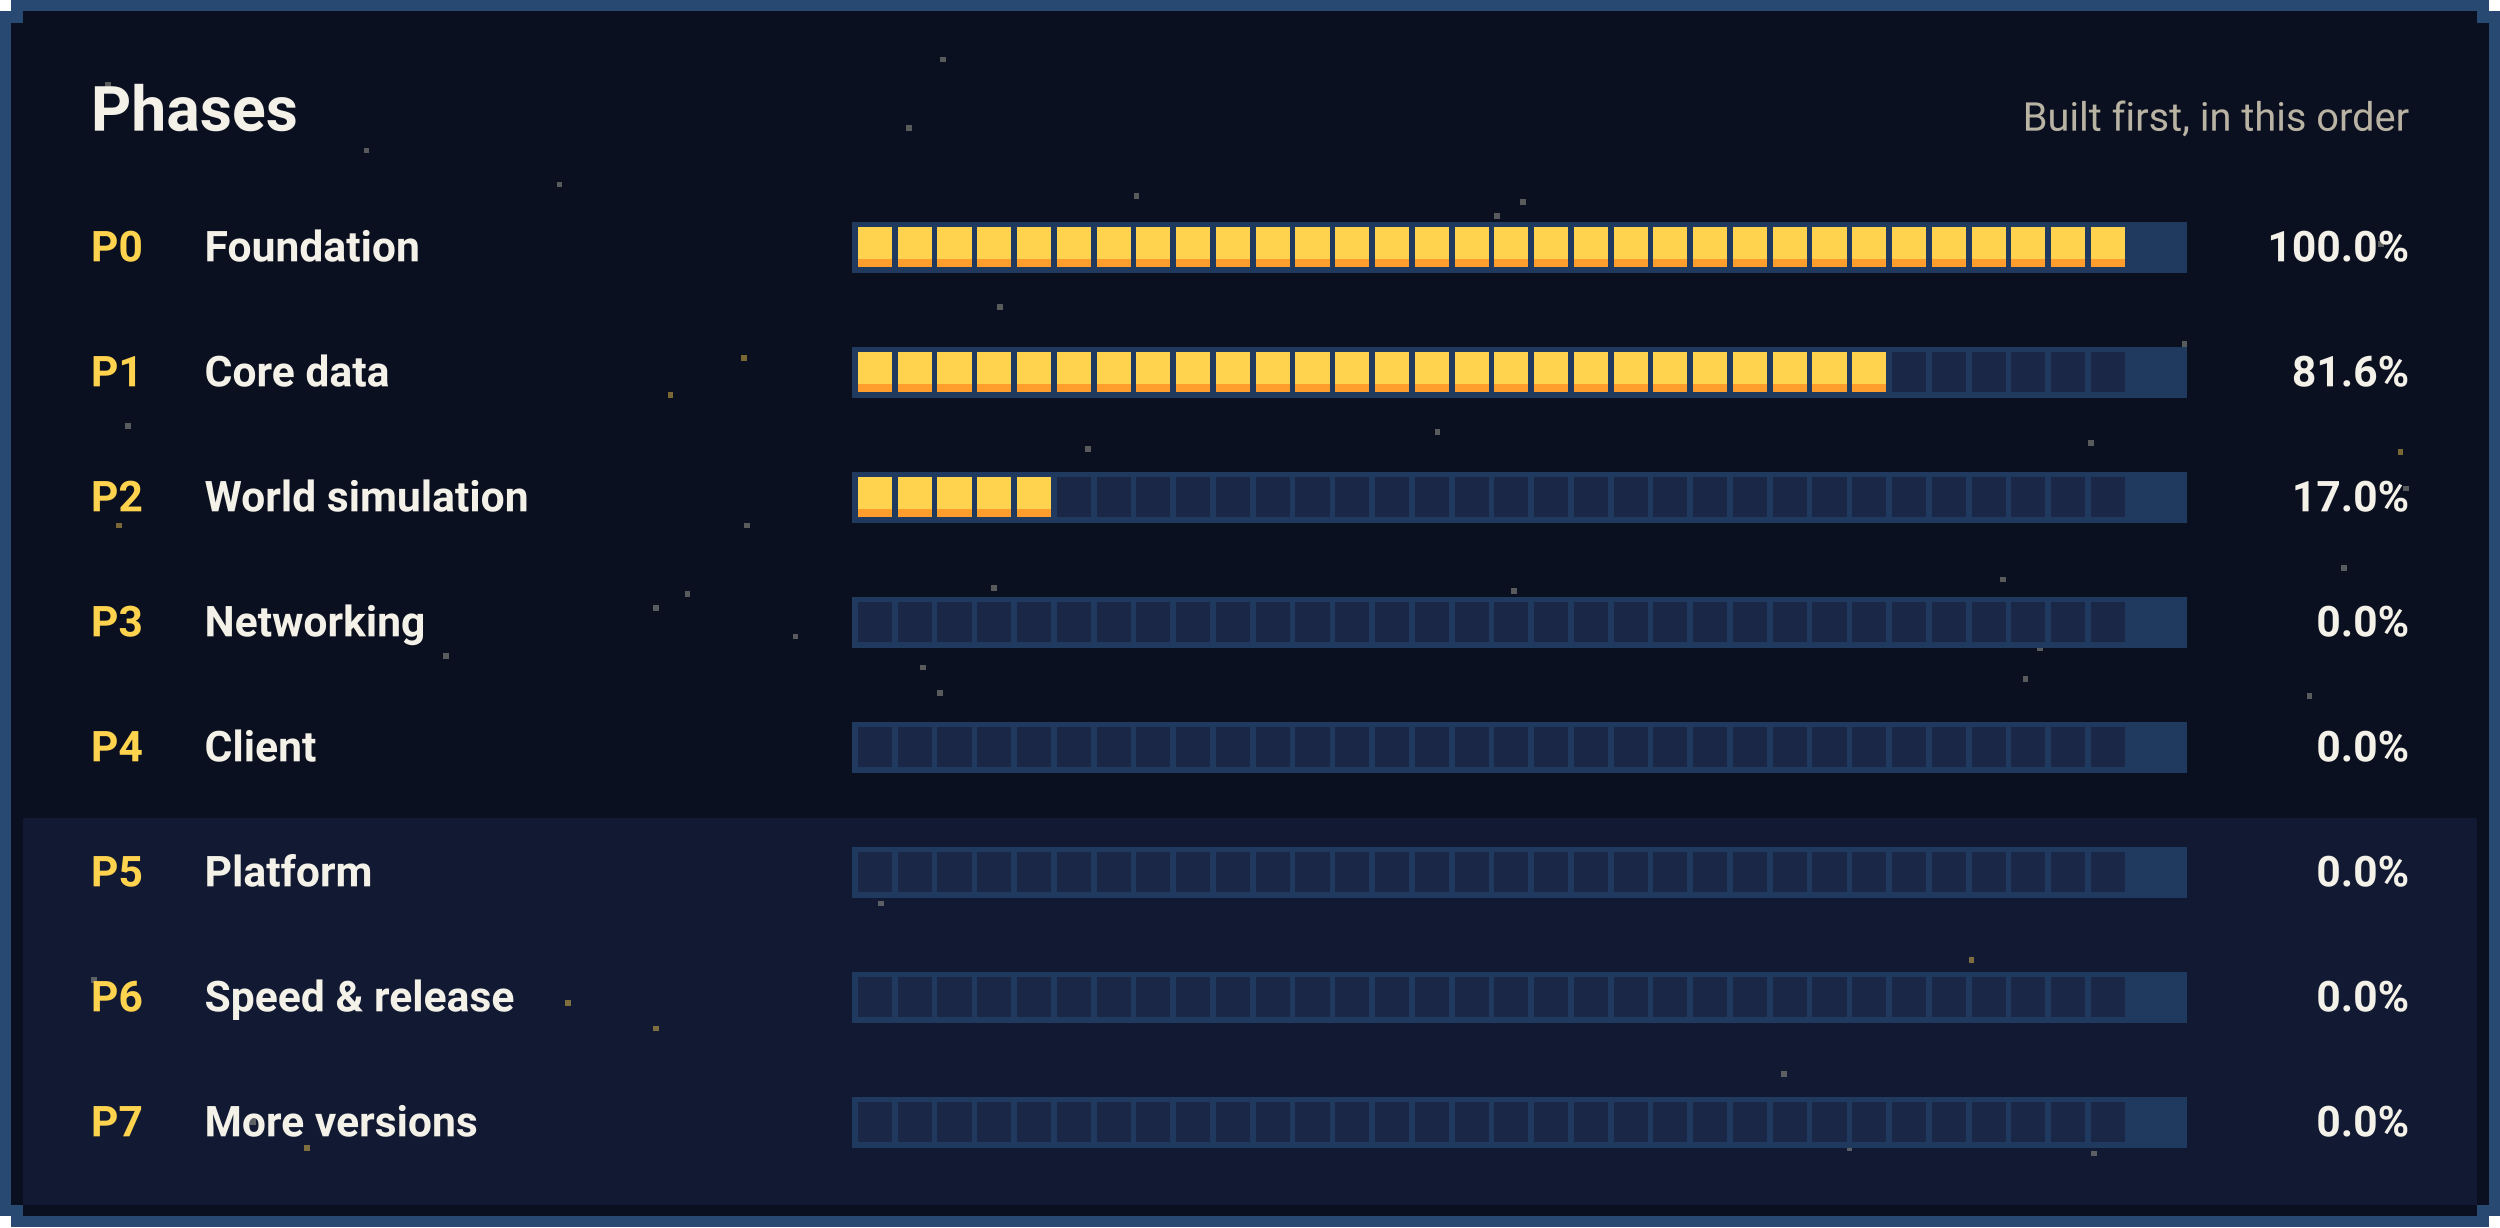
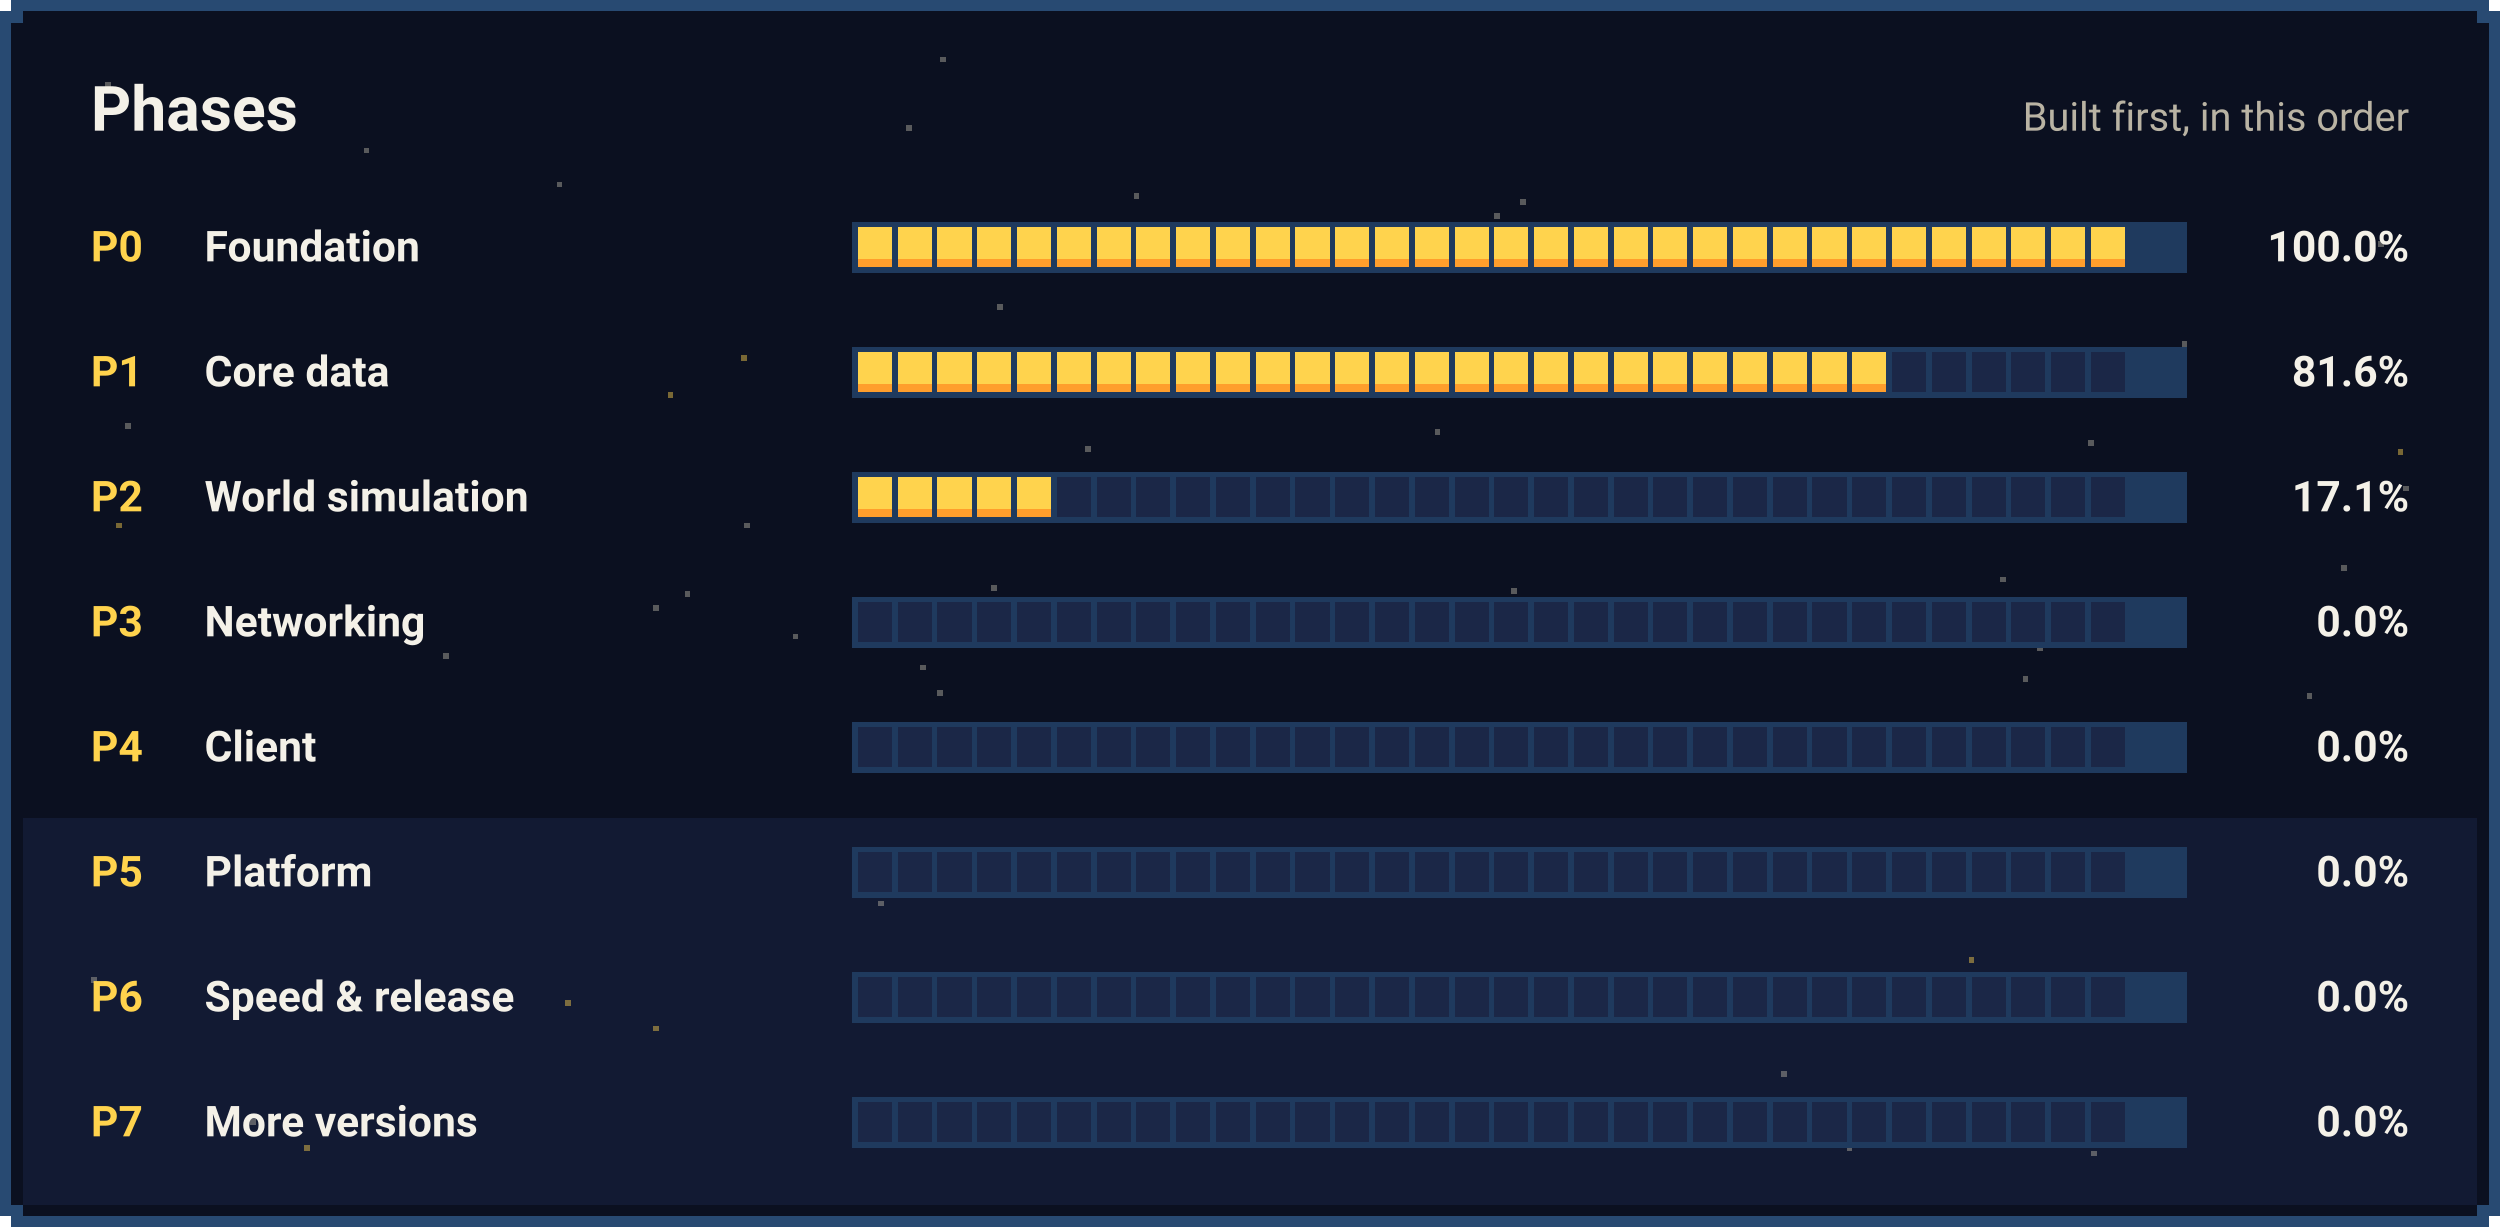
<svg xmlns="http://www.w3.org/2000/svg" width="880" height="432" viewBox="0 0 880 432" shape-rendering="crispEdges">
  <rect x="4" y="0" width="872" height="432" fill="#284A72" />
  <rect x="0" y="4" width="880" height="424" fill="#284A72" />
  <rect x="8" y="4" width="864" height="424" fill="#0B1020" />
  <rect x="4" y="8" width="872" height="416" fill="#0B1020" />
  <rect x="8" y="288" width="864" height="136" fill="#121A33" />
  <rect x="235" y="138" width="2" height="2" fill="#FFD34D" opacity="0.45" />
  <rect x="262" y="184" width="2" height="2" fill="#B9B3A3" opacity="0.45" />
  <rect x="44" y="149" width="2" height="2" fill="#B9B3A3" opacity="0.45" />
  <rect x="196" y="64" width="2" height="2" fill="#B9B3A3" opacity="0.45" />
  <rect x="331" y="20" width="2" height="2" fill="#B9B3A3" opacity="0.45" />
  <rect x="505" y="151" width="2" height="2" fill="#B9B3A3" opacity="0.45" />
  <rect x="107" y="403" width="2" height="2" fill="#FFD34D" opacity="0.45" />
  <rect x="241" y="208" width="2" height="2" fill="#B9B3A3" opacity="0.45" />
  <rect x="520" y="351" width="2" height="2" fill="#FFD34D" opacity="0.45" />
  <rect x="824" y="199" width="2" height="2" fill="#B9B3A3" opacity="0.45" />
  <rect x="758" y="131" width="2" height="2" fill="#B9B3A3" opacity="0.45" />
  <rect x="627" y="377" width="2" height="2" fill="#B9B3A3" opacity="0.45" />
  <rect x="330" y="243" width="2" height="2" fill="#B9B3A3" opacity="0.45" />
  <rect x="693" y="337" width="2" height="2" fill="#FFD34D" opacity="0.45" />
  <rect x="399" y="68" width="2" height="2" fill="#B9B3A3" opacity="0.45" />
  <rect x="650" y="403" width="2" height="2" fill="#B9B3A3" opacity="0.45" />
  <rect x="41" y="184" width="2" height="2" fill="#FFD34D" opacity="0.45" />
  <rect x="526" y="75" width="2" height="2" fill="#B9B3A3" opacity="0.45" />
  <rect x="309" y="317" width="2" height="2" fill="#B9B3A3" opacity="0.45" />
  <rect x="382" y="157" width="2" height="2" fill="#B9B3A3" opacity="0.45" />
  <rect x="349" y="206" width="2" height="2" fill="#B9B3A3" opacity="0.45" />
  <rect x="844" y="158" width="2" height="2" fill="#FFD34D" opacity="0.45" />
  <rect x="199" y="352" width="2" height="2" fill="#FFD34D" opacity="0.45" />
  <rect x="230" y="361" width="2" height="2" fill="#FFD34D" opacity="0.45" />
  <rect x="230" y="213" width="2" height="2" fill="#B9B3A3" opacity="0.45" />
  <rect x="88" y="394" width="2" height="2" fill="#B9B3A3" opacity="0.45" />
  <rect x="735" y="155" width="2" height="2" fill="#B9B3A3" opacity="0.45" />
  <rect x="156" y="230" width="2" height="2" fill="#B9B3A3" opacity="0.45" />
  <rect x="261" y="125" width="2" height="2" fill="#FFD34D" opacity="0.45" />
  <rect x="32" y="344" width="2" height="2" fill="#B9B3A3" opacity="0.45" />
  <rect x="380" y="304" width="2" height="2" fill="#B9B3A3" opacity="0.45" />
  <rect x="319" y="44" width="2" height="2" fill="#B9B3A3" opacity="0.45" />
  <rect x="712" y="238" width="2" height="2" fill="#B9B3A3" opacity="0.45" />
  <rect x="502" y="398" width="2" height="2" fill="#B9B3A3" opacity="0.45" />
  <rect x="37" y="29" width="2" height="2" fill="#B9B3A3" opacity="0.45" />
  <rect x="351" y="107" width="2" height="2" fill="#B9B3A3" opacity="0.45" />
  <rect x="768" y="120" width="2" height="2" fill="#B9B3A3" opacity="0.45" />
  <rect x="736" y="405" width="2" height="2" fill="#B9B3A3" opacity="0.45" />
  <rect x="812" y="244" width="2" height="2" fill="#B9B3A3" opacity="0.45" />
  <rect x="324" y="234" width="2" height="2" fill="#B9B3A3" opacity="0.45" />
  <rect x="717" y="227" width="2" height="2" fill="#B9B3A3" opacity="0.45" />
  <rect x="535" y="70" width="2" height="2" fill="#B9B3A3" opacity="0.45" />
  <rect x="704" y="203" width="2" height="2" fill="#B9B3A3" opacity="0.45" />
  <rect x="846" y="171" width="2" height="2" fill="#B9B3A3" opacity="0.45" />
  <rect x="279" y="223" width="2" height="2" fill="#B9B3A3" opacity="0.45" />
  <rect x="532" y="207" width="2" height="2" fill="#B9B3A3" opacity="0.45" />
  <rect x="128" y="52" width="2" height="2" fill="#B9B3A3" opacity="0.45" />
  <rect x="837" y="85" width="2" height="2" fill="#B9B3A3" opacity="0.45" />
  <text x="32" y="46" font-family="'Pixelify Sans', ui-sans-serif, system-ui, -apple-system, 'Segoe UI', Roboto, sans-serif" font-size="22" font-weight="700" fill="#F4F1E8" text-anchor="start">Phases</text>
  <text x="848" y="46" font-family="'Pixelify Sans', ui-sans-serif, system-ui, -apple-system, 'Segoe UI', Roboto, sans-serif" font-size="14" font-weight="400" fill="#B9B3A3" text-anchor="end">Built first, in this order</text>
  <text x="32" y="92" font-family="'Pixelify Sans', ui-sans-serif, system-ui, -apple-system, 'Segoe UI', Roboto, sans-serif" font-size="15" font-weight="700" fill="#FFD34D" text-anchor="start">P0</text>
  <text x="72" y="92" font-family="'Pixelify Sans', ui-sans-serif, system-ui, -apple-system, 'Segoe UI', Roboto, sans-serif" font-size="15" font-weight="600" fill="#F4F1E8" text-anchor="start">Foundation</text>
  <rect x="300" y="78" width="470" height="18" fill="#1F3A5E" />
  <rect x="302" y="80" width="12" height="14" fill="#FFD34D" />
  <rect x="302" y="91" width="12" height="3" fill="#FF9E2C" />
  <rect x="316" y="80" width="12" height="14" fill="#FFD34D" />
  <rect x="316" y="91" width="12" height="3" fill="#FF9E2C" />
  <rect x="330" y="80" width="12" height="14" fill="#FFD34D" />
  <rect x="330" y="91" width="12" height="3" fill="#FF9E2C" />
  <rect x="344" y="80" width="12" height="14" fill="#FFD34D" />
  <rect x="344" y="91" width="12" height="3" fill="#FF9E2C" />
  <rect x="358" y="80" width="12" height="14" fill="#FFD34D" />
  <rect x="358" y="91" width="12" height="3" fill="#FF9E2C" />
  <rect x="372" y="80" width="12" height="14" fill="#FFD34D" />
  <rect x="372" y="91" width="12" height="3" fill="#FF9E2C" />
  <rect x="386" y="80" width="12" height="14" fill="#FFD34D" />
  <rect x="386" y="91" width="12" height="3" fill="#FF9E2C" />
  <rect x="400" y="80" width="12" height="14" fill="#FFD34D" />
  <rect x="400" y="91" width="12" height="3" fill="#FF9E2C" />
  <rect x="414" y="80" width="12" height="14" fill="#FFD34D" />
  <rect x="414" y="91" width="12" height="3" fill="#FF9E2C" />
  <rect x="428" y="80" width="12" height="14" fill="#FFD34D" />
  <rect x="428" y="91" width="12" height="3" fill="#FF9E2C" />
  <rect x="442" y="80" width="12" height="14" fill="#FFD34D" />
  <rect x="442" y="91" width="12" height="3" fill="#FF9E2C" />
  <rect x="456" y="80" width="12" height="14" fill="#FFD34D" />
  <rect x="456" y="91" width="12" height="3" fill="#FF9E2C" />
  <rect x="470" y="80" width="12" height="14" fill="#FFD34D" />
  <rect x="470" y="91" width="12" height="3" fill="#FF9E2C" />
  <rect x="484" y="80" width="12" height="14" fill="#FFD34D" />
  <rect x="484" y="91" width="12" height="3" fill="#FF9E2C" />
  <rect x="498" y="80" width="12" height="14" fill="#FFD34D" />
  <rect x="498" y="91" width="12" height="3" fill="#FF9E2C" />
  <rect x="512" y="80" width="12" height="14" fill="#FFD34D" />
  <rect x="512" y="91" width="12" height="3" fill="#FF9E2C" />
  <rect x="526" y="80" width="12" height="14" fill="#FFD34D" />
  <rect x="526" y="91" width="12" height="3" fill="#FF9E2C" />
  <rect x="540" y="80" width="12" height="14" fill="#FFD34D" />
  <rect x="540" y="91" width="12" height="3" fill="#FF9E2C" />
  <rect x="554" y="80" width="12" height="14" fill="#FFD34D" />
  <rect x="554" y="91" width="12" height="3" fill="#FF9E2C" />
  <rect x="568" y="80" width="12" height="14" fill="#FFD34D" />
  <rect x="568" y="91" width="12" height="3" fill="#FF9E2C" />
  <rect x="582" y="80" width="12" height="14" fill="#FFD34D" />
  <rect x="582" y="91" width="12" height="3" fill="#FF9E2C" />
  <rect x="596" y="80" width="12" height="14" fill="#FFD34D" />
  <rect x="596" y="91" width="12" height="3" fill="#FF9E2C" />
  <rect x="610" y="80" width="12" height="14" fill="#FFD34D" />
  <rect x="610" y="91" width="12" height="3" fill="#FF9E2C" />
  <rect x="624" y="80" width="12" height="14" fill="#FFD34D" />
  <rect x="624" y="91" width="12" height="3" fill="#FF9E2C" />
  <rect x="638" y="80" width="12" height="14" fill="#FFD34D" />
  <rect x="638" y="91" width="12" height="3" fill="#FF9E2C" />
  <rect x="652" y="80" width="12" height="14" fill="#FFD34D" />
  <rect x="652" y="91" width="12" height="3" fill="#FF9E2C" />
  <rect x="666" y="80" width="12" height="14" fill="#FFD34D" />
  <rect x="666" y="91" width="12" height="3" fill="#FF9E2C" />
  <rect x="680" y="80" width="12" height="14" fill="#FFD34D" />
  <rect x="680" y="91" width="12" height="3" fill="#FF9E2C" />
  <rect x="694" y="80" width="12" height="14" fill="#FFD34D" />
  <rect x="694" y="91" width="12" height="3" fill="#FF9E2C" />
  <rect x="708" y="80" width="12" height="14" fill="#FFD34D" />
  <rect x="708" y="91" width="12" height="3" fill="#FF9E2C" />
  <rect x="722" y="80" width="12" height="14" fill="#FFD34D" />
  <rect x="722" y="91" width="12" height="3" fill="#FF9E2C" />
  <rect x="736" y="80" width="12" height="14" fill="#FFD34D" />
  <rect x="736" y="91" width="12" height="3" fill="#FF9E2C" />
  <text x="848" y="92" font-family="'Pixelify Sans', ui-sans-serif, system-ui, -apple-system, 'Segoe UI', Roboto, sans-serif" font-size="15" font-weight="700" fill="#F4F1E8" text-anchor="end">100.0%</text>
  <text x="32" y="136" font-family="'Pixelify Sans', ui-sans-serif, system-ui, -apple-system, 'Segoe UI', Roboto, sans-serif" font-size="15" font-weight="700" fill="#FFD34D" text-anchor="start">P1</text>
  <text x="72" y="136" font-family="'Pixelify Sans', ui-sans-serif, system-ui, -apple-system, 'Segoe UI', Roboto, sans-serif" font-size="15" font-weight="600" fill="#F4F1E8" text-anchor="start">Core data</text>
  <rect x="300" y="122" width="470" height="18" fill="#1F3A5E" />
  <rect x="302" y="124" width="12" height="14" fill="#FFD34D" />
  <rect x="302" y="135" width="12" height="3" fill="#FF9E2C" />
  <rect x="316" y="124" width="12" height="14" fill="#FFD34D" />
  <rect x="316" y="135" width="12" height="3" fill="#FF9E2C" />
  <rect x="330" y="124" width="12" height="14" fill="#FFD34D" />
  <rect x="330" y="135" width="12" height="3" fill="#FF9E2C" />
  <rect x="344" y="124" width="12" height="14" fill="#FFD34D" />
  <rect x="344" y="135" width="12" height="3" fill="#FF9E2C" />
  <rect x="358" y="124" width="12" height="14" fill="#FFD34D" />
  <rect x="358" y="135" width="12" height="3" fill="#FF9E2C" />
  <rect x="372" y="124" width="12" height="14" fill="#FFD34D" />
  <rect x="372" y="135" width="12" height="3" fill="#FF9E2C" />
  <rect x="386" y="124" width="12" height="14" fill="#FFD34D" />
  <rect x="386" y="135" width="12" height="3" fill="#FF9E2C" />
  <rect x="400" y="124" width="12" height="14" fill="#FFD34D" />
  <rect x="400" y="135" width="12" height="3" fill="#FF9E2C" />
  <rect x="414" y="124" width="12" height="14" fill="#FFD34D" />
  <rect x="414" y="135" width="12" height="3" fill="#FF9E2C" />
  <rect x="428" y="124" width="12" height="14" fill="#FFD34D" />
  <rect x="428" y="135" width="12" height="3" fill="#FF9E2C" />
  <rect x="442" y="124" width="12" height="14" fill="#FFD34D" />
  <rect x="442" y="135" width="12" height="3" fill="#FF9E2C" />
  <rect x="456" y="124" width="12" height="14" fill="#FFD34D" />
  <rect x="456" y="135" width="12" height="3" fill="#FF9E2C" />
  <rect x="470" y="124" width="12" height="14" fill="#FFD34D" />
  <rect x="470" y="135" width="12" height="3" fill="#FF9E2C" />
  <rect x="484" y="124" width="12" height="14" fill="#FFD34D" />
  <rect x="484" y="135" width="12" height="3" fill="#FF9E2C" />
  <rect x="498" y="124" width="12" height="14" fill="#FFD34D" />
  <rect x="498" y="135" width="12" height="3" fill="#FF9E2C" />
  <rect x="512" y="124" width="12" height="14" fill="#FFD34D" />
  <rect x="512" y="135" width="12" height="3" fill="#FF9E2C" />
  <rect x="526" y="124" width="12" height="14" fill="#FFD34D" />
  <rect x="526" y="135" width="12" height="3" fill="#FF9E2C" />
  <rect x="540" y="124" width="12" height="14" fill="#FFD34D" />
  <rect x="540" y="135" width="12" height="3" fill="#FF9E2C" />
  <rect x="554" y="124" width="12" height="14" fill="#FFD34D" />
  <rect x="554" y="135" width="12" height="3" fill="#FF9E2C" />
  <rect x="568" y="124" width="12" height="14" fill="#FFD34D" />
  <rect x="568" y="135" width="12" height="3" fill="#FF9E2C" />
  <rect x="582" y="124" width="12" height="14" fill="#FFD34D" />
  <rect x="582" y="135" width="12" height="3" fill="#FF9E2C" />
  <rect x="596" y="124" width="12" height="14" fill="#FFD34D" />
  <rect x="596" y="135" width="12" height="3" fill="#FF9E2C" />
  <rect x="610" y="124" width="12" height="14" fill="#FFD34D" />
  <rect x="610" y="135" width="12" height="3" fill="#FF9E2C" />
  <rect x="624" y="124" width="12" height="14" fill="#FFD34D" />
  <rect x="624" y="135" width="12" height="3" fill="#FF9E2C" />
  <rect x="638" y="124" width="12" height="14" fill="#FFD34D" />
  <rect x="638" y="135" width="12" height="3" fill="#FF9E2C" />
  <rect x="652" y="124" width="12" height="14" fill="#FFD34D" />
  <rect x="652" y="135" width="12" height="3" fill="#FF9E2C" />
  <rect x="666" y="124" width="12" height="14" fill="#1B2747" />
  <rect x="680" y="124" width="12" height="14" fill="#1B2747" />
  <rect x="694" y="124" width="12" height="14" fill="#1B2747" />
  <rect x="708" y="124" width="12" height="14" fill="#1B2747" />
  <rect x="722" y="124" width="12" height="14" fill="#1B2747" />
  <rect x="736" y="124" width="12" height="14" fill="#1B2747" />
  <text x="848" y="136" font-family="'Pixelify Sans', ui-sans-serif, system-ui, -apple-system, 'Segoe UI', Roboto, sans-serif" font-size="15" font-weight="700" fill="#F4F1E8" text-anchor="end">81.6%</text>
  <text x="32" y="180" font-family="'Pixelify Sans', ui-sans-serif, system-ui, -apple-system, 'Segoe UI', Roboto, sans-serif" font-size="15" font-weight="700" fill="#FFD34D" text-anchor="start">P2</text>
  <text x="72" y="180" font-family="'Pixelify Sans', ui-sans-serif, system-ui, -apple-system, 'Segoe UI', Roboto, sans-serif" font-size="15" font-weight="600" fill="#F4F1E8" text-anchor="start">World simulation</text>
  <rect x="300" y="166" width="470" height="18" fill="#1F3A5E" />
  <rect x="302" y="168" width="12" height="14" fill="#FFD34D" />
  <rect x="302" y="179" width="12" height="3" fill="#FF9E2C" />
  <rect x="316" y="168" width="12" height="14" fill="#FFD34D" />
  <rect x="316" y="179" width="12" height="3" fill="#FF9E2C" />
  <rect x="330" y="168" width="12" height="14" fill="#FFD34D" />
  <rect x="330" y="179" width="12" height="3" fill="#FF9E2C" />
  <rect x="344" y="168" width="12" height="14" fill="#FFD34D" />
  <rect x="344" y="179" width="12" height="3" fill="#FF9E2C" />
  <rect x="358" y="168" width="12" height="14" fill="#FFD34D" />
  <rect x="358" y="179" width="12" height="3" fill="#FF9E2C" />
  <rect x="372" y="168" width="12" height="14" fill="#1B2747" />
  <rect x="386" y="168" width="12" height="14" fill="#1B2747" />
  <rect x="400" y="168" width="12" height="14" fill="#1B2747" />
  <rect x="414" y="168" width="12" height="14" fill="#1B2747" />
  <rect x="428" y="168" width="12" height="14" fill="#1B2747" />
  <rect x="442" y="168" width="12" height="14" fill="#1B2747" />
  <rect x="456" y="168" width="12" height="14" fill="#1B2747" />
  <rect x="470" y="168" width="12" height="14" fill="#1B2747" />
  <rect x="484" y="168" width="12" height="14" fill="#1B2747" />
  <rect x="498" y="168" width="12" height="14" fill="#1B2747" />
  <rect x="512" y="168" width="12" height="14" fill="#1B2747" />
  <rect x="526" y="168" width="12" height="14" fill="#1B2747" />
  <rect x="540" y="168" width="12" height="14" fill="#1B2747" />
  <rect x="554" y="168" width="12" height="14" fill="#1B2747" />
  <rect x="568" y="168" width="12" height="14" fill="#1B2747" />
  <rect x="582" y="168" width="12" height="14" fill="#1B2747" />
  <rect x="596" y="168" width="12" height="14" fill="#1B2747" />
  <rect x="610" y="168" width="12" height="14" fill="#1B2747" />
  <rect x="624" y="168" width="12" height="14" fill="#1B2747" />
  <rect x="638" y="168" width="12" height="14" fill="#1B2747" />
  <rect x="652" y="168" width="12" height="14" fill="#1B2747" />
  <rect x="666" y="168" width="12" height="14" fill="#1B2747" />
  <rect x="680" y="168" width="12" height="14" fill="#1B2747" />
  <rect x="694" y="168" width="12" height="14" fill="#1B2747" />
  <rect x="708" y="168" width="12" height="14" fill="#1B2747" />
  <rect x="722" y="168" width="12" height="14" fill="#1B2747" />
  <rect x="736" y="168" width="12" height="14" fill="#1B2747" />
-   <text x="848" y="180" font-family="'Pixelify Sans', ui-sans-serif, system-ui, -apple-system, 'Segoe UI', Roboto, sans-serif" font-size="15" font-weight="700" fill="#F4F1E8" text-anchor="end">17.0%</text>
+   <text x="848" y="180" font-family="'Pixelify Sans', ui-sans-serif, system-ui, -apple-system, 'Segoe UI', Roboto, sans-serif" font-size="15" font-weight="700" fill="#F4F1E8" text-anchor="end">17.1%</text>
  <text x="32" y="224" font-family="'Pixelify Sans', ui-sans-serif, system-ui, -apple-system, 'Segoe UI', Roboto, sans-serif" font-size="15" font-weight="700" fill="#FFD34D" text-anchor="start">P3</text>
  <text x="72" y="224" font-family="'Pixelify Sans', ui-sans-serif, system-ui, -apple-system, 'Segoe UI', Roboto, sans-serif" font-size="15" font-weight="600" fill="#F4F1E8" text-anchor="start">Networking</text>
  <rect x="300" y="210" width="470" height="18" fill="#1F3A5E" />
  <rect x="302" y="212" width="12" height="14" fill="#1B2747" />
  <rect x="316" y="212" width="12" height="14" fill="#1B2747" />
  <rect x="330" y="212" width="12" height="14" fill="#1B2747" />
  <rect x="344" y="212" width="12" height="14" fill="#1B2747" />
  <rect x="358" y="212" width="12" height="14" fill="#1B2747" />
  <rect x="372" y="212" width="12" height="14" fill="#1B2747" />
  <rect x="386" y="212" width="12" height="14" fill="#1B2747" />
  <rect x="400" y="212" width="12" height="14" fill="#1B2747" />
  <rect x="414" y="212" width="12" height="14" fill="#1B2747" />
  <rect x="428" y="212" width="12" height="14" fill="#1B2747" />
  <rect x="442" y="212" width="12" height="14" fill="#1B2747" />
  <rect x="456" y="212" width="12" height="14" fill="#1B2747" />
  <rect x="470" y="212" width="12" height="14" fill="#1B2747" />
  <rect x="484" y="212" width="12" height="14" fill="#1B2747" />
  <rect x="498" y="212" width="12" height="14" fill="#1B2747" />
  <rect x="512" y="212" width="12" height="14" fill="#1B2747" />
  <rect x="526" y="212" width="12" height="14" fill="#1B2747" />
  <rect x="540" y="212" width="12" height="14" fill="#1B2747" />
  <rect x="554" y="212" width="12" height="14" fill="#1B2747" />
  <rect x="568" y="212" width="12" height="14" fill="#1B2747" />
  <rect x="582" y="212" width="12" height="14" fill="#1B2747" />
  <rect x="596" y="212" width="12" height="14" fill="#1B2747" />
  <rect x="610" y="212" width="12" height="14" fill="#1B2747" />
  <rect x="624" y="212" width="12" height="14" fill="#1B2747" />
  <rect x="638" y="212" width="12" height="14" fill="#1B2747" />
  <rect x="652" y="212" width="12" height="14" fill="#1B2747" />
  <rect x="666" y="212" width="12" height="14" fill="#1B2747" />
  <rect x="680" y="212" width="12" height="14" fill="#1B2747" />
  <rect x="694" y="212" width="12" height="14" fill="#1B2747" />
  <rect x="708" y="212" width="12" height="14" fill="#1B2747" />
  <rect x="722" y="212" width="12" height="14" fill="#1B2747" />
  <rect x="736" y="212" width="12" height="14" fill="#1B2747" />
  <text x="848" y="224" font-family="'Pixelify Sans', ui-sans-serif, system-ui, -apple-system, 'Segoe UI', Roboto, sans-serif" font-size="15" font-weight="700" fill="#F4F1E8" text-anchor="end">0.0%</text>
  <text x="32" y="268" font-family="'Pixelify Sans', ui-sans-serif, system-ui, -apple-system, 'Segoe UI', Roboto, sans-serif" font-size="15" font-weight="700" fill="#FFD34D" text-anchor="start">P4</text>
  <text x="72" y="268" font-family="'Pixelify Sans', ui-sans-serif, system-ui, -apple-system, 'Segoe UI', Roboto, sans-serif" font-size="15" font-weight="600" fill="#F4F1E8" text-anchor="start">Client</text>
  <rect x="300" y="254" width="470" height="18" fill="#1F3A5E" />
  <rect x="302" y="256" width="12" height="14" fill="#1B2747" />
  <rect x="316" y="256" width="12" height="14" fill="#1B2747" />
  <rect x="330" y="256" width="12" height="14" fill="#1B2747" />
  <rect x="344" y="256" width="12" height="14" fill="#1B2747" />
  <rect x="358" y="256" width="12" height="14" fill="#1B2747" />
  <rect x="372" y="256" width="12" height="14" fill="#1B2747" />
  <rect x="386" y="256" width="12" height="14" fill="#1B2747" />
  <rect x="400" y="256" width="12" height="14" fill="#1B2747" />
  <rect x="414" y="256" width="12" height="14" fill="#1B2747" />
  <rect x="428" y="256" width="12" height="14" fill="#1B2747" />
  <rect x="442" y="256" width="12" height="14" fill="#1B2747" />
  <rect x="456" y="256" width="12" height="14" fill="#1B2747" />
  <rect x="470" y="256" width="12" height="14" fill="#1B2747" />
  <rect x="484" y="256" width="12" height="14" fill="#1B2747" />
  <rect x="498" y="256" width="12" height="14" fill="#1B2747" />
  <rect x="512" y="256" width="12" height="14" fill="#1B2747" />
  <rect x="526" y="256" width="12" height="14" fill="#1B2747" />
  <rect x="540" y="256" width="12" height="14" fill="#1B2747" />
  <rect x="554" y="256" width="12" height="14" fill="#1B2747" />
  <rect x="568" y="256" width="12" height="14" fill="#1B2747" />
  <rect x="582" y="256" width="12" height="14" fill="#1B2747" />
  <rect x="596" y="256" width="12" height="14" fill="#1B2747" />
  <rect x="610" y="256" width="12" height="14" fill="#1B2747" />
  <rect x="624" y="256" width="12" height="14" fill="#1B2747" />
  <rect x="638" y="256" width="12" height="14" fill="#1B2747" />
  <rect x="652" y="256" width="12" height="14" fill="#1B2747" />
  <rect x="666" y="256" width="12" height="14" fill="#1B2747" />
  <rect x="680" y="256" width="12" height="14" fill="#1B2747" />
  <rect x="694" y="256" width="12" height="14" fill="#1B2747" />
  <rect x="708" y="256" width="12" height="14" fill="#1B2747" />
  <rect x="722" y="256" width="12" height="14" fill="#1B2747" />
  <rect x="736" y="256" width="12" height="14" fill="#1B2747" />
  <text x="848" y="268" font-family="'Pixelify Sans', ui-sans-serif, system-ui, -apple-system, 'Segoe UI', Roboto, sans-serif" font-size="15" font-weight="700" fill="#F4F1E8" text-anchor="end">0.0%</text>
  <text x="32" y="312" font-family="'Pixelify Sans', ui-sans-serif, system-ui, -apple-system, 'Segoe UI', Roboto, sans-serif" font-size="15" font-weight="700" fill="#FFD34D" text-anchor="start">P5</text>
  <text x="72" y="312" font-family="'Pixelify Sans', ui-sans-serif, system-ui, -apple-system, 'Segoe UI', Roboto, sans-serif" font-size="15" font-weight="600" fill="#F4F1E8" text-anchor="start">Platform</text>
  <rect x="300" y="298" width="470" height="18" fill="#1F3A5E" />
  <rect x="302" y="300" width="12" height="14" fill="#1B2747" />
  <rect x="316" y="300" width="12" height="14" fill="#1B2747" />
  <rect x="330" y="300" width="12" height="14" fill="#1B2747" />
  <rect x="344" y="300" width="12" height="14" fill="#1B2747" />
  <rect x="358" y="300" width="12" height="14" fill="#1B2747" />
  <rect x="372" y="300" width="12" height="14" fill="#1B2747" />
  <rect x="386" y="300" width="12" height="14" fill="#1B2747" />
  <rect x="400" y="300" width="12" height="14" fill="#1B2747" />
  <rect x="414" y="300" width="12" height="14" fill="#1B2747" />
  <rect x="428" y="300" width="12" height="14" fill="#1B2747" />
  <rect x="442" y="300" width="12" height="14" fill="#1B2747" />
  <rect x="456" y="300" width="12" height="14" fill="#1B2747" />
  <rect x="470" y="300" width="12" height="14" fill="#1B2747" />
  <rect x="484" y="300" width="12" height="14" fill="#1B2747" />
  <rect x="498" y="300" width="12" height="14" fill="#1B2747" />
  <rect x="512" y="300" width="12" height="14" fill="#1B2747" />
  <rect x="526" y="300" width="12" height="14" fill="#1B2747" />
  <rect x="540" y="300" width="12" height="14" fill="#1B2747" />
  <rect x="554" y="300" width="12" height="14" fill="#1B2747" />
  <rect x="568" y="300" width="12" height="14" fill="#1B2747" />
  <rect x="582" y="300" width="12" height="14" fill="#1B2747" />
  <rect x="596" y="300" width="12" height="14" fill="#1B2747" />
  <rect x="610" y="300" width="12" height="14" fill="#1B2747" />
  <rect x="624" y="300" width="12" height="14" fill="#1B2747" />
  <rect x="638" y="300" width="12" height="14" fill="#1B2747" />
  <rect x="652" y="300" width="12" height="14" fill="#1B2747" />
  <rect x="666" y="300" width="12" height="14" fill="#1B2747" />
  <rect x="680" y="300" width="12" height="14" fill="#1B2747" />
  <rect x="694" y="300" width="12" height="14" fill="#1B2747" />
  <rect x="708" y="300" width="12" height="14" fill="#1B2747" />
  <rect x="722" y="300" width="12" height="14" fill="#1B2747" />
  <rect x="736" y="300" width="12" height="14" fill="#1B2747" />
  <text x="848" y="312" font-family="'Pixelify Sans', ui-sans-serif, system-ui, -apple-system, 'Segoe UI', Roboto, sans-serif" font-size="15" font-weight="700" fill="#F4F1E8" text-anchor="end">0.0%</text>
  <text x="32" y="356" font-family="'Pixelify Sans', ui-sans-serif, system-ui, -apple-system, 'Segoe UI', Roboto, sans-serif" font-size="15" font-weight="700" fill="#FFD34D" text-anchor="start">P6</text>
  <text x="72" y="356" font-family="'Pixelify Sans', ui-sans-serif, system-ui, -apple-system, 'Segoe UI', Roboto, sans-serif" font-size="15" font-weight="600" fill="#F4F1E8" text-anchor="start">Speed &amp; release</text>
  <rect x="300" y="342" width="470" height="18" fill="#1F3A5E" />
  <rect x="302" y="344" width="12" height="14" fill="#1B2747" />
  <rect x="316" y="344" width="12" height="14" fill="#1B2747" />
  <rect x="330" y="344" width="12" height="14" fill="#1B2747" />
  <rect x="344" y="344" width="12" height="14" fill="#1B2747" />
  <rect x="358" y="344" width="12" height="14" fill="#1B2747" />
  <rect x="372" y="344" width="12" height="14" fill="#1B2747" />
  <rect x="386" y="344" width="12" height="14" fill="#1B2747" />
  <rect x="400" y="344" width="12" height="14" fill="#1B2747" />
  <rect x="414" y="344" width="12" height="14" fill="#1B2747" />
  <rect x="428" y="344" width="12" height="14" fill="#1B2747" />
  <rect x="442" y="344" width="12" height="14" fill="#1B2747" />
  <rect x="456" y="344" width="12" height="14" fill="#1B2747" />
  <rect x="470" y="344" width="12" height="14" fill="#1B2747" />
  <rect x="484" y="344" width="12" height="14" fill="#1B2747" />
  <rect x="498" y="344" width="12" height="14" fill="#1B2747" />
  <rect x="512" y="344" width="12" height="14" fill="#1B2747" />
  <rect x="526" y="344" width="12" height="14" fill="#1B2747" />
  <rect x="540" y="344" width="12" height="14" fill="#1B2747" />
  <rect x="554" y="344" width="12" height="14" fill="#1B2747" />
  <rect x="568" y="344" width="12" height="14" fill="#1B2747" />
  <rect x="582" y="344" width="12" height="14" fill="#1B2747" />
  <rect x="596" y="344" width="12" height="14" fill="#1B2747" />
  <rect x="610" y="344" width="12" height="14" fill="#1B2747" />
  <rect x="624" y="344" width="12" height="14" fill="#1B2747" />
  <rect x="638" y="344" width="12" height="14" fill="#1B2747" />
  <rect x="652" y="344" width="12" height="14" fill="#1B2747" />
  <rect x="666" y="344" width="12" height="14" fill="#1B2747" />
  <rect x="680" y="344" width="12" height="14" fill="#1B2747" />
  <rect x="694" y="344" width="12" height="14" fill="#1B2747" />
  <rect x="708" y="344" width="12" height="14" fill="#1B2747" />
  <rect x="722" y="344" width="12" height="14" fill="#1B2747" />
  <rect x="736" y="344" width="12" height="14" fill="#1B2747" />
  <text x="848" y="356" font-family="'Pixelify Sans', ui-sans-serif, system-ui, -apple-system, 'Segoe UI', Roboto, sans-serif" font-size="15" font-weight="700" fill="#F4F1E8" text-anchor="end">0.0%</text>
  <text x="32" y="400" font-family="'Pixelify Sans', ui-sans-serif, system-ui, -apple-system, 'Segoe UI', Roboto, sans-serif" font-size="15" font-weight="700" fill="#FFD34D" text-anchor="start">P7</text>
  <text x="72" y="400" font-family="'Pixelify Sans', ui-sans-serif, system-ui, -apple-system, 'Segoe UI', Roboto, sans-serif" font-size="15" font-weight="600" fill="#F4F1E8" text-anchor="start">More versions</text>
  <rect x="300" y="386" width="470" height="18" fill="#1F3A5E" />
  <rect x="302" y="388" width="12" height="14" fill="#1B2747" />
  <rect x="316" y="388" width="12" height="14" fill="#1B2747" />
  <rect x="330" y="388" width="12" height="14" fill="#1B2747" />
  <rect x="344" y="388" width="12" height="14" fill="#1B2747" />
  <rect x="358" y="388" width="12" height="14" fill="#1B2747" />
  <rect x="372" y="388" width="12" height="14" fill="#1B2747" />
  <rect x="386" y="388" width="12" height="14" fill="#1B2747" />
  <rect x="400" y="388" width="12" height="14" fill="#1B2747" />
  <rect x="414" y="388" width="12" height="14" fill="#1B2747" />
  <rect x="428" y="388" width="12" height="14" fill="#1B2747" />
  <rect x="442" y="388" width="12" height="14" fill="#1B2747" />
  <rect x="456" y="388" width="12" height="14" fill="#1B2747" />
  <rect x="470" y="388" width="12" height="14" fill="#1B2747" />
  <rect x="484" y="388" width="12" height="14" fill="#1B2747" />
  <rect x="498" y="388" width="12" height="14" fill="#1B2747" />
  <rect x="512" y="388" width="12" height="14" fill="#1B2747" />
  <rect x="526" y="388" width="12" height="14" fill="#1B2747" />
  <rect x="540" y="388" width="12" height="14" fill="#1B2747" />
  <rect x="554" y="388" width="12" height="14" fill="#1B2747" />
  <rect x="568" y="388" width="12" height="14" fill="#1B2747" />
  <rect x="582" y="388" width="12" height="14" fill="#1B2747" />
  <rect x="596" y="388" width="12" height="14" fill="#1B2747" />
  <rect x="610" y="388" width="12" height="14" fill="#1B2747" />
  <rect x="624" y="388" width="12" height="14" fill="#1B2747" />
  <rect x="638" y="388" width="12" height="14" fill="#1B2747" />
  <rect x="652" y="388" width="12" height="14" fill="#1B2747" />
  <rect x="666" y="388" width="12" height="14" fill="#1B2747" />
  <rect x="680" y="388" width="12" height="14" fill="#1B2747" />
  <rect x="694" y="388" width="12" height="14" fill="#1B2747" />
  <rect x="708" y="388" width="12" height="14" fill="#1B2747" />
  <rect x="722" y="388" width="12" height="14" fill="#1B2747" />
  <rect x="736" y="388" width="12" height="14" fill="#1B2747" />
  <text x="848" y="400" font-family="'Pixelify Sans', ui-sans-serif, system-ui, -apple-system, 'Segoe UI', Roboto, sans-serif" font-size="15" font-weight="700" fill="#F4F1E8" text-anchor="end">0.0%</text>
</svg>
